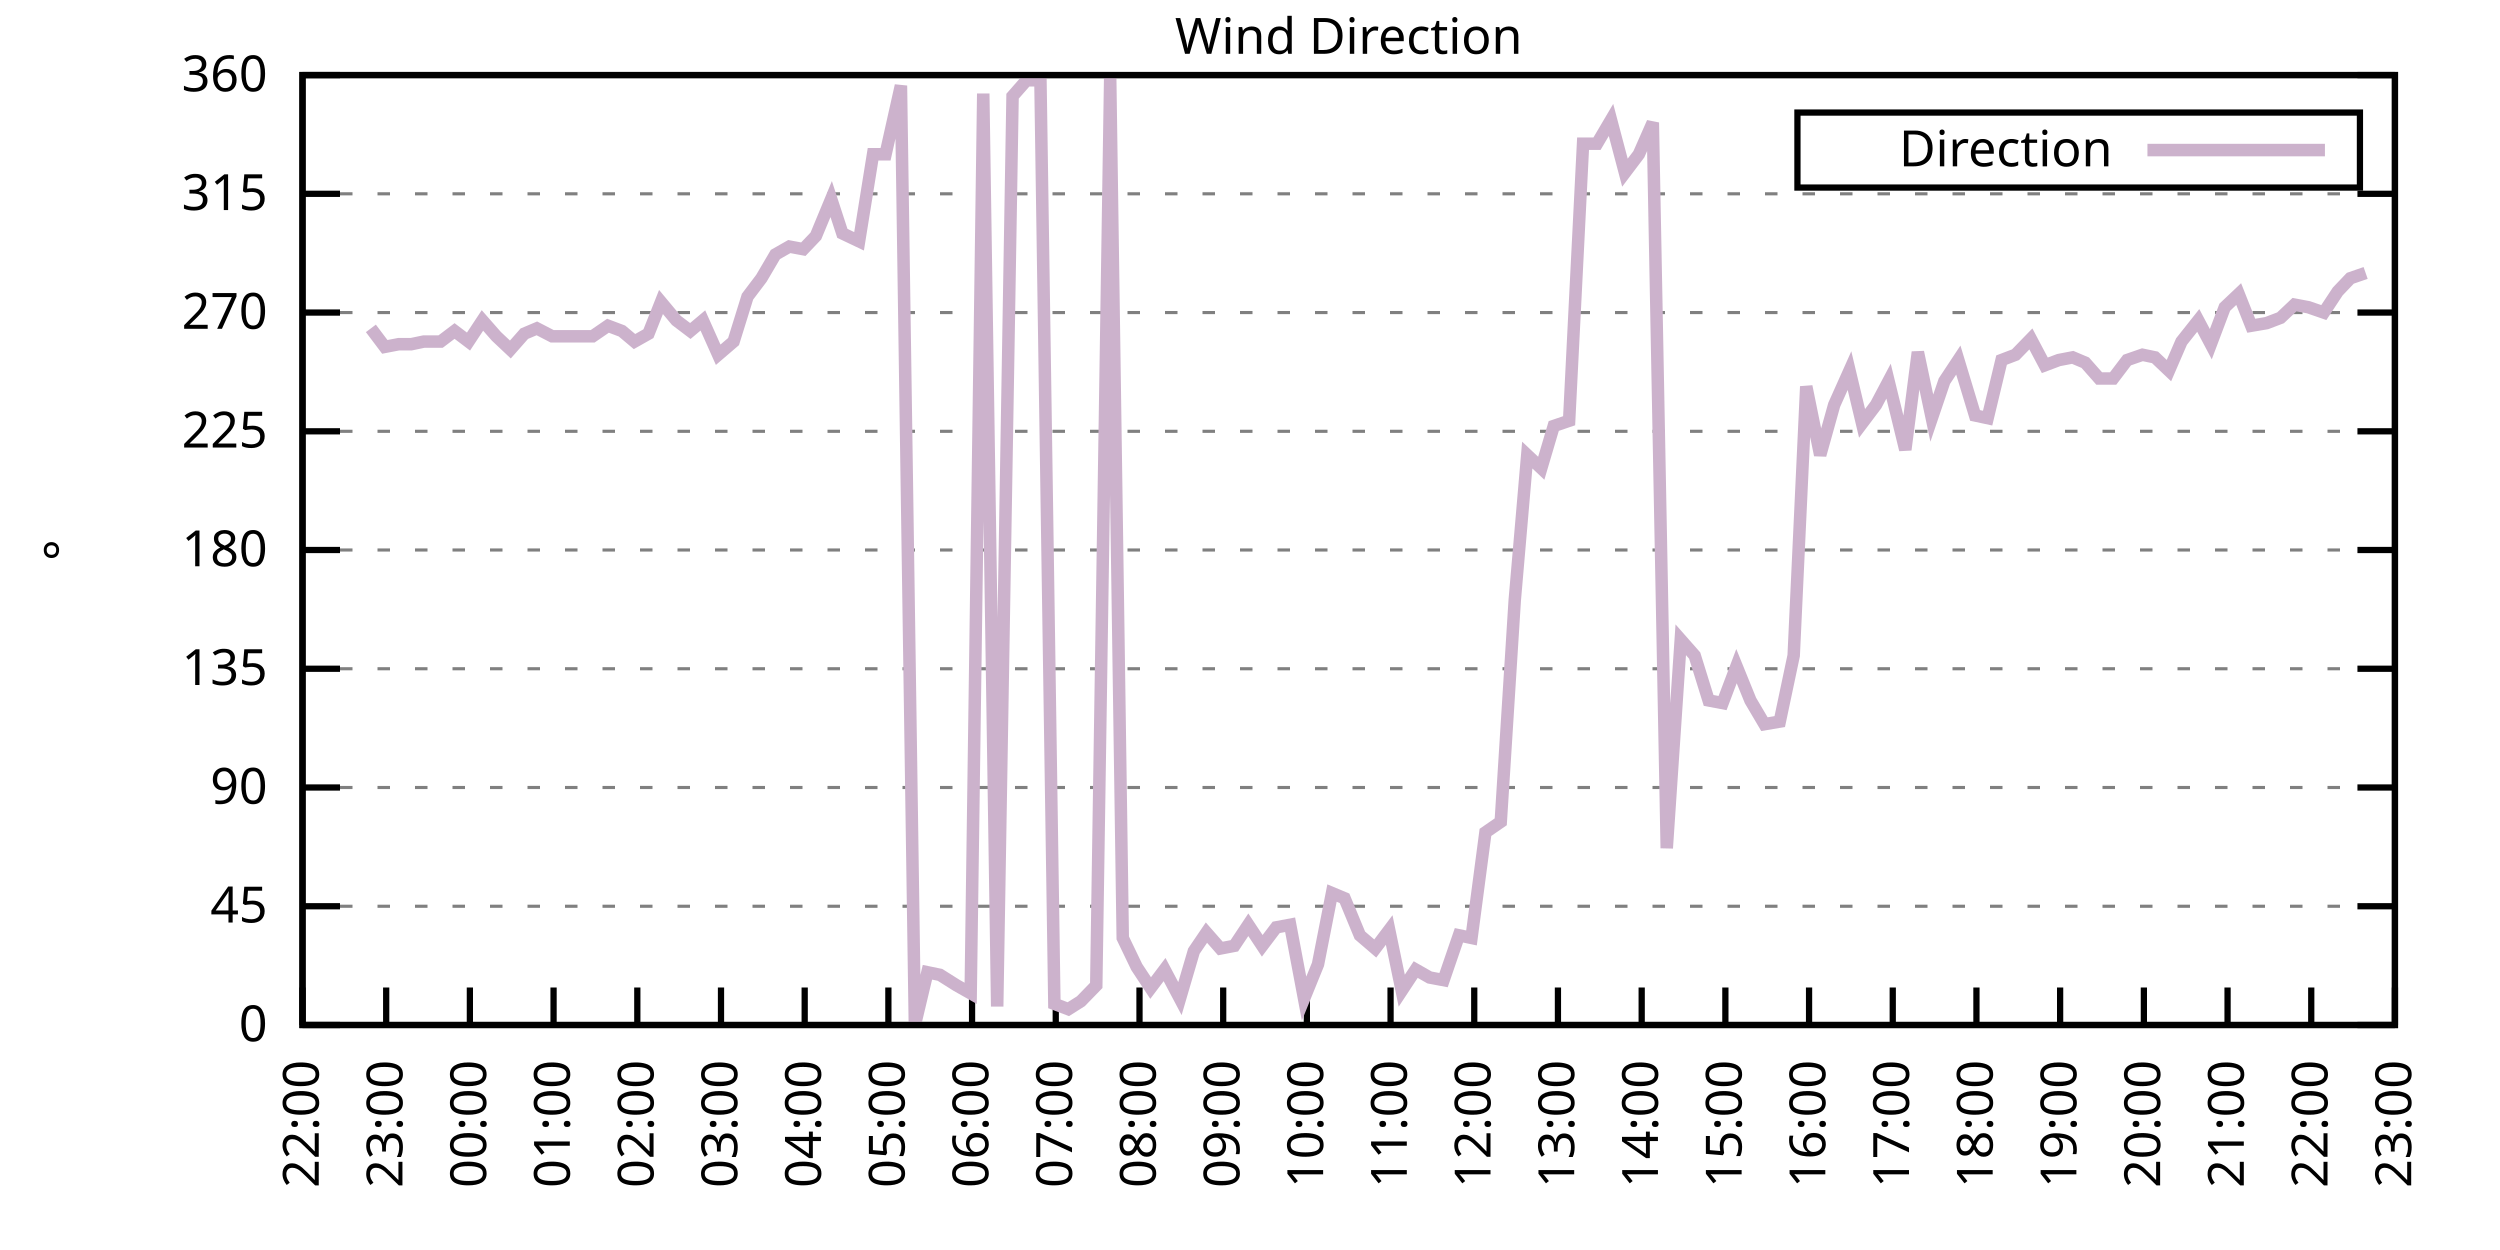
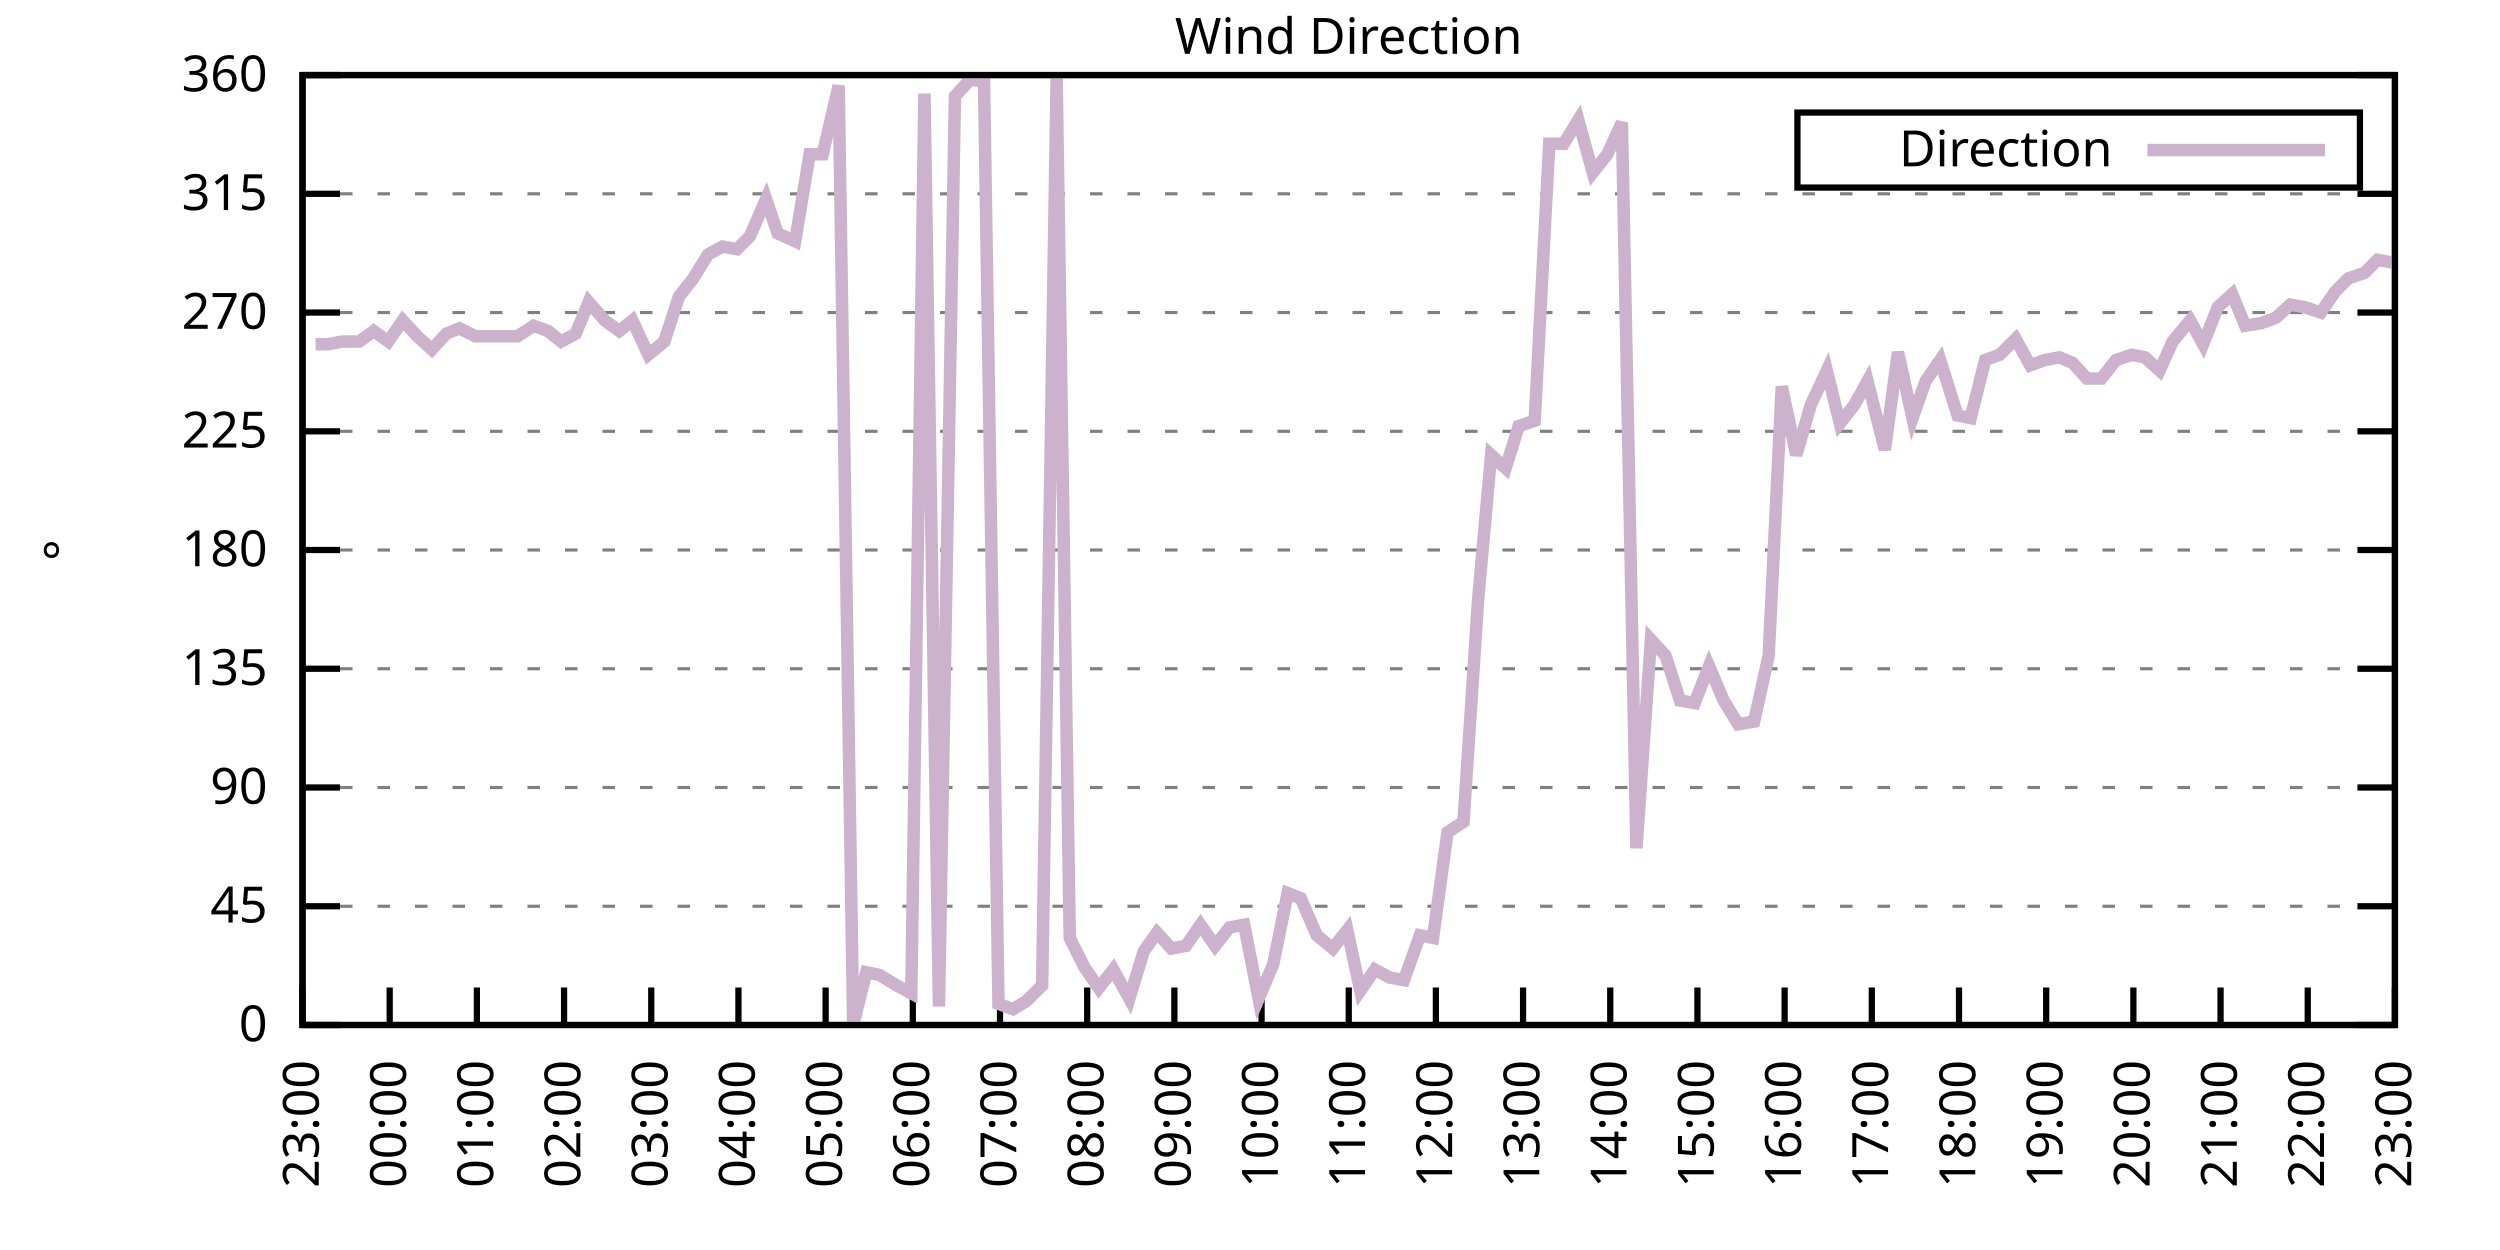
<svg xmlns="http://www.w3.org/2000/svg" xmlns:xlink="http://www.w3.org/1999/xlink" width="400" height="200" viewBox="0 0 400 200">
  <g id="gnuplot_canvas">
    <rect x="0" y="0" width="400" height="200" fill="none" />
    <defs>
      <circle id="gpDot" r="0.5" stroke-width="0.5" stroke="currentColor" />
      <path id="gpPt0" stroke-width="0.333" stroke="currentColor" d="M-1,0 h2 M0,-1 v2" />
      <path id="gpPt1" stroke-width="0.333" stroke="currentColor" d="M-1,-1 L1,1 M1,-1 L-1,1" />
      <path id="gpPt2" stroke-width="0.333" stroke="currentColor" d="M-1,0 L1,0 M0,-1 L0,1 M-1,-1 L1,1 M-1,1 L1,-1" />
      <rect id="gpPt3" stroke-width="0.333" stroke="currentColor" x="-1" y="-1" width="2" height="2" />
      <rect id="gpPt4" stroke-width="0.333" stroke="currentColor" fill="currentColor" x="-1" y="-1" width="2" height="2" />
      <circle id="gpPt5" stroke-width="0.333" stroke="currentColor" cx="0" cy="0" r="1" />
      <use xlink:href="#gpPt5" id="gpPt6" fill="currentColor" stroke="none" />
      <path id="gpPt7" stroke-width="0.333" stroke="currentColor" d="M0,-1.33 L-1.33,0.67 L1.33,0.67 z" />
      <use xlink:href="#gpPt7" id="gpPt8" fill="currentColor" stroke="none" />
      <use xlink:href="#gpPt7" id="gpPt9" stroke="currentColor" transform="rotate(180)" />
      <use xlink:href="#gpPt9" id="gpPt10" fill="currentColor" stroke="none" />
      <use xlink:href="#gpPt3" id="gpPt11" stroke="currentColor" transform="rotate(45)" />
      <use xlink:href="#gpPt11" id="gpPt12" fill="currentColor" stroke="none" />
      <path id="gpPt13" stroke-width="0.333" stroke="currentColor" d="M0,1.330 L1.265,0.411 L0.782,-1.067 L-0.782,-1.076 L-1.265,0.411 z" />
      <use xlink:href="#gpPt13" id="gpPt14" fill="currentColor" stroke="none" />
      <filter id="textbox" filterUnits="objectBoundingBox" x="0" y="0" height="1" width="1">
        <feFlood flood-color="white" flood-opacity="1" result="bgnd" />
        <feComposite in="SourceGraphic" in2="bgnd" operator="atop" />
      </filter>
      <filter id="greybox" filterUnits="objectBoundingBox" x="0" y="0" height="1" width="1">
        <feFlood flood-color="lightgrey" flood-opacity="1" result="grey" />
        <feComposite in="SourceGraphic" in2="grey" operator="atop" />
      </filter>
    </defs>
    <g fill="none" color="white" stroke="currentColor" stroke-width="1.00" stroke-linecap="butt" stroke-linejoin="miter">
</g>
    <g fill="none" color="black" stroke="currentColor" stroke-width="1.00" stroke-linecap="butt" stroke-linejoin="miter">
      <g stroke="none" shape-rendering="crispEdges">
        <polygon fill="rgb(255, 255, 255)" points="48.40,164.00 383.18,164.00 383.18,12.02 48.40,12.02 " />
      </g>
    </g>
    <g fill="none" color="black" stroke="currentColor" stroke-width="1.00" stroke-linecap="butt" stroke-linejoin="miter">
</g>
    <g fill="none" color="black" stroke="black" stroke-width="0.50" stroke-linecap="butt" stroke-linejoin="miter">
</g>
    <g fill="none" color="gray" stroke="currentColor" stroke-width="0.50" stroke-linecap="butt" stroke-linejoin="miter">
      <path stroke="gray" stroke-dasharray="2,4" class="gridline" d="M48.40,164.00 L383.19,164.00  " />
    </g>
    <g fill="none" color="gray" stroke="gray" stroke-width="1.00" stroke-linecap="butt" stroke-linejoin="miter">
</g>
    <g fill="none" color="black" stroke="currentColor" stroke-width="1.00" stroke-linecap="butt" stroke-linejoin="miter">
      <path stroke="black" d="M48.40,164.00 L54.40,164.00 M383.19,164.00 L377.19,164.00  " />
      <g transform="translate(42.80,166.60)" stroke="none" fill="black" font-family="Sans" font-size="8.00" text-anchor="end">
        <text>
          <tspan font-family="Sans"> 0</tspan>
        </text>
      </g>
    </g>
    <g fill="none" color="black" stroke="currentColor" stroke-width="1.00" stroke-linecap="butt" stroke-linejoin="miter">
</g>
    <g fill="none" color="black" stroke="black" stroke-width="0.50" stroke-linecap="butt" stroke-linejoin="miter">
</g>
    <g fill="none" color="gray" stroke="currentColor" stroke-width="0.50" stroke-linecap="butt" stroke-linejoin="miter">
      <path stroke="gray" stroke-dasharray="2,4" class="gridline" d="M48.40,145.00 L383.19,145.00  " />
    </g>
    <g fill="none" color="gray" stroke="gray" stroke-width="1.00" stroke-linecap="butt" stroke-linejoin="miter">
</g>
    <g fill="none" color="black" stroke="currentColor" stroke-width="1.00" stroke-linecap="butt" stroke-linejoin="miter">
      <path stroke="black" d="M48.40,145.00 L54.40,145.00 M383.19,145.00 L377.19,145.00  " />
      <g transform="translate(42.80,147.60)" stroke="none" fill="black" font-family="Sans" font-size="8.00" text-anchor="end">
        <text>
          <tspan font-family="Sans"> 45</tspan>
        </text>
      </g>
    </g>
    <g fill="none" color="black" stroke="currentColor" stroke-width="1.00" stroke-linecap="butt" stroke-linejoin="miter">
</g>
    <g fill="none" color="black" stroke="black" stroke-width="0.50" stroke-linecap="butt" stroke-linejoin="miter">
</g>
    <g fill="none" color="gray" stroke="currentColor" stroke-width="0.50" stroke-linecap="butt" stroke-linejoin="miter">
      <path stroke="gray" stroke-dasharray="2,4" class="gridline" d="M48.40,126.00 L383.19,126.00  " />
    </g>
    <g fill="none" color="gray" stroke="gray" stroke-width="1.00" stroke-linecap="butt" stroke-linejoin="miter">
</g>
    <g fill="none" color="black" stroke="currentColor" stroke-width="1.00" stroke-linecap="butt" stroke-linejoin="miter">
      <path stroke="black" d="M48.40,126.00 L54.40,126.00 M383.19,126.00 L377.19,126.00  " />
      <g transform="translate(42.80,128.60)" stroke="none" fill="black" font-family="Sans" font-size="8.00" text-anchor="end">
        <text>
          <tspan font-family="Sans"> 90</tspan>
        </text>
      </g>
    </g>
    <g fill="none" color="black" stroke="currentColor" stroke-width="1.00" stroke-linecap="butt" stroke-linejoin="miter">
</g>
    <g fill="none" color="black" stroke="black" stroke-width="0.50" stroke-linecap="butt" stroke-linejoin="miter">
</g>
    <g fill="none" color="gray" stroke="currentColor" stroke-width="0.50" stroke-linecap="butt" stroke-linejoin="miter">
      <path stroke="gray" stroke-dasharray="2,4" class="gridline" d="M48.40,107.00 L383.19,107.00  " />
    </g>
    <g fill="none" color="gray" stroke="gray" stroke-width="1.00" stroke-linecap="butt" stroke-linejoin="miter">
</g>
    <g fill="none" color="black" stroke="currentColor" stroke-width="1.00" stroke-linecap="butt" stroke-linejoin="miter">
      <path stroke="black" d="M48.40,107.00 L54.40,107.00 M383.19,107.00 L377.19,107.00  " />
      <g transform="translate(42.80,109.60)" stroke="none" fill="black" font-family="Sans" font-size="8.00" text-anchor="end">
        <text>
          <tspan font-family="Sans"> 135</tspan>
        </text>
      </g>
    </g>
    <g fill="none" color="black" stroke="currentColor" stroke-width="1.00" stroke-linecap="butt" stroke-linejoin="miter">
</g>
    <g fill="none" color="black" stroke="black" stroke-width="0.50" stroke-linecap="butt" stroke-linejoin="miter">
</g>
    <g fill="none" color="gray" stroke="currentColor" stroke-width="0.50" stroke-linecap="butt" stroke-linejoin="miter">
      <path stroke="gray" stroke-dasharray="2,4" class="gridline" d="M48.40,88.00 L383.19,88.00  " />
    </g>
    <g fill="none" color="gray" stroke="gray" stroke-width="1.00" stroke-linecap="butt" stroke-linejoin="miter">
</g>
    <g fill="none" color="black" stroke="currentColor" stroke-width="1.00" stroke-linecap="butt" stroke-linejoin="miter">
      <path stroke="black" d="M48.40,88.00 L54.40,88.00 M383.19,88.00 L377.19,88.00  " />
      <g transform="translate(42.80,90.60)" stroke="none" fill="black" font-family="Sans" font-size="8.00" text-anchor="end">
        <text>
          <tspan font-family="Sans"> 180</tspan>
        </text>
      </g>
    </g>
    <g fill="none" color="black" stroke="currentColor" stroke-width="1.00" stroke-linecap="butt" stroke-linejoin="miter">
</g>
    <g fill="none" color="black" stroke="black" stroke-width="0.50" stroke-linecap="butt" stroke-linejoin="miter">
</g>
    <g fill="none" color="gray" stroke="currentColor" stroke-width="0.50" stroke-linecap="butt" stroke-linejoin="miter">
      <path stroke="gray" stroke-dasharray="2,4" class="gridline" d="M48.40,69.01 L383.19,69.01  " />
    </g>
    <g fill="none" color="gray" stroke="gray" stroke-width="1.00" stroke-linecap="butt" stroke-linejoin="miter">
</g>
    <g fill="none" color="black" stroke="currentColor" stroke-width="1.00" stroke-linecap="butt" stroke-linejoin="miter">
      <path stroke="black" d="M48.40,69.01 L54.40,69.01 M383.19,69.01 L377.19,69.01  " />
      <g transform="translate(42.80,71.61)" stroke="none" fill="black" font-family="Sans" font-size="8.00" text-anchor="end">
        <text>
          <tspan font-family="Sans"> 225</tspan>
        </text>
      </g>
    </g>
    <g fill="none" color="black" stroke="currentColor" stroke-width="1.00" stroke-linecap="butt" stroke-linejoin="miter">
</g>
    <g fill="none" color="black" stroke="black" stroke-width="0.50" stroke-linecap="butt" stroke-linejoin="miter">
</g>
    <g fill="none" color="gray" stroke="currentColor" stroke-width="0.50" stroke-linecap="butt" stroke-linejoin="miter">
      <path stroke="gray" stroke-dasharray="2,4" class="gridline" d="M48.40,50.01 L383.19,50.01  " />
    </g>
    <g fill="none" color="gray" stroke="gray" stroke-width="1.00" stroke-linecap="butt" stroke-linejoin="miter">
</g>
    <g fill="none" color="black" stroke="currentColor" stroke-width="1.00" stroke-linecap="butt" stroke-linejoin="miter">
      <path stroke="black" d="M48.40,50.01 L54.40,50.01 M383.19,50.01 L377.19,50.01  " />
      <g transform="translate(42.80,52.61)" stroke="none" fill="black" font-family="Sans" font-size="8.00" text-anchor="end">
        <text>
          <tspan font-family="Sans"> 270</tspan>
        </text>
      </g>
    </g>
    <g fill="none" color="black" stroke="currentColor" stroke-width="1.00" stroke-linecap="butt" stroke-linejoin="miter">
</g>
    <g fill="none" color="black" stroke="black" stroke-width="0.50" stroke-linecap="butt" stroke-linejoin="miter">
</g>
    <g fill="none" color="gray" stroke="currentColor" stroke-width="0.50" stroke-linecap="butt" stroke-linejoin="miter">
      <path stroke="gray" stroke-dasharray="2,4" class="gridline" d="M48.40,31.01 L383.19,31.01  " />
    </g>
    <g fill="none" color="gray" stroke="gray" stroke-width="1.00" stroke-linecap="butt" stroke-linejoin="miter">
</g>
    <g fill="none" color="black" stroke="currentColor" stroke-width="1.00" stroke-linecap="butt" stroke-linejoin="miter">
      <path stroke="black" d="M48.40,31.01 L54.40,31.01 M383.19,31.01 L377.19,31.01  " />
      <g transform="translate(42.80,33.61)" stroke="none" fill="black" font-family="Sans" font-size="8.00" text-anchor="end">
        <text>
          <tspan font-family="Sans"> 315</tspan>
        </text>
      </g>
    </g>
    <g fill="none" color="black" stroke="currentColor" stroke-width="1.00" stroke-linecap="butt" stroke-linejoin="miter">
</g>
    <g fill="none" color="black" stroke="black" stroke-width="0.50" stroke-linecap="butt" stroke-linejoin="miter">
</g>
    <g fill="none" color="gray" stroke="currentColor" stroke-width="0.50" stroke-linecap="butt" stroke-linejoin="miter">
      <path stroke="gray" stroke-dasharray="2,4" class="gridline" d="M48.40,12.01 L383.19,12.01  " />
    </g>
    <g fill="none" color="gray" stroke="gray" stroke-width="1.00" stroke-linecap="butt" stroke-linejoin="miter">
</g>
    <g fill="none" color="black" stroke="currentColor" stroke-width="1.00" stroke-linecap="butt" stroke-linejoin="miter">
      <path stroke="black" d="M48.40,12.01 L54.40,12.01 M383.19,12.01 L377.19,12.01  " />
      <g transform="translate(42.80,14.61)" stroke="none" fill="black" font-family="Sans" font-size="8.00" text-anchor="end">
        <text>
          <tspan font-family="Sans"> 360</tspan>
        </text>
      </g>
    </g>
    <g fill="none" color="black" stroke="currentColor" stroke-width="1.00" stroke-linecap="butt" stroke-linejoin="miter">
      <path stroke="black" d="M48.40,164.00 L48.40,158.00  " />
      <g transform="translate(51.00,169.60) rotate(270.00)" stroke="none" fill="black" font-family="Sans" font-size="8.00" text-anchor="end">
        <text>
-           <tspan font-family="Sans">22:00</tspan>
-         </text>
-       </g>
-     </g>
-     <g fill="none" color="black" stroke="currentColor" stroke-width="1.00" stroke-linecap="butt" stroke-linejoin="miter">
-       <path stroke="black" d="M61.79,164.00 L61.79,158.00  " />
-       <g transform="translate(64.39,169.60) rotate(270.00)" stroke="none" fill="black" font-family="Sans" font-size="8.00" text-anchor="end">
-         <text>
          <tspan font-family="Sans">23:00</tspan>
        </text>
      </g>
    </g>
    <g fill="none" color="black" stroke="currentColor" stroke-width="1.00" stroke-linecap="butt" stroke-linejoin="miter">
-       <path stroke="black" d="M75.18,164.00 L75.18,158.00  " />
-       <g transform="translate(77.78,169.60) rotate(270.00)" stroke="none" fill="black" font-family="Sans" font-size="8.00" text-anchor="end">
+       <path stroke="black" d="M62.35,164.00 L62.35,158.00  " />
+       <g transform="translate(64.95,169.60) rotate(270.00)" stroke="none" fill="black" font-family="Sans" font-size="8.00" text-anchor="end">
        <text>
          <tspan font-family="Sans">00:00</tspan>
        </text>
      </g>
    </g>
    <g fill="none" color="black" stroke="currentColor" stroke-width="1.00" stroke-linecap="butt" stroke-linejoin="miter">
-       <path stroke="black" d="M88.57,164.00 L88.57,158.00  " />
-       <g transform="translate(91.17,169.60) rotate(270.00)" stroke="none" fill="black" font-family="Sans" font-size="8.00" text-anchor="end">
+       <path stroke="black" d="M76.30,164.00 L76.30,158.00  " />
+       <g transform="translate(78.90,169.60) rotate(270.00)" stroke="none" fill="black" font-family="Sans" font-size="8.00" text-anchor="end">
        <text>
          <tspan font-family="Sans">01:00</tspan>
        </text>
      </g>
    </g>
    <g fill="none" color="black" stroke="currentColor" stroke-width="1.00" stroke-linecap="butt" stroke-linejoin="miter">
-       <path stroke="black" d="M101.97,164.00 L101.97,158.00  " />
-       <g transform="translate(104.57,169.60) rotate(270.00)" stroke="none" fill="black" font-family="Sans" font-size="8.00" text-anchor="end">
+       <path stroke="black" d="M90.25,164.00 L90.25,158.00  " />
+       <g transform="translate(92.85,169.60) rotate(270.00)" stroke="none" fill="black" font-family="Sans" font-size="8.00" text-anchor="end">
        <text>
          <tspan font-family="Sans">02:00</tspan>
        </text>
      </g>
    </g>
    <g fill="none" color="black" stroke="currentColor" stroke-width="1.00" stroke-linecap="butt" stroke-linejoin="miter">
-       <path stroke="black" d="M115.36,164.00 L115.36,158.00  " />
-       <g transform="translate(117.96,169.60) rotate(270.00)" stroke="none" fill="black" font-family="Sans" font-size="8.00" text-anchor="end">
+       <path stroke="black" d="M104.20,164.00 L104.20,158.00  " />
+       <g transform="translate(106.80,169.60) rotate(270.00)" stroke="none" fill="black" font-family="Sans" font-size="8.00" text-anchor="end">
        <text>
          <tspan font-family="Sans">03:00</tspan>
        </text>
      </g>
    </g>
    <g fill="none" color="black" stroke="currentColor" stroke-width="1.00" stroke-linecap="butt" stroke-linejoin="miter">
-       <path stroke="black" d="M128.75,164.00 L128.75,158.00  " />
-       <g transform="translate(131.35,169.60) rotate(270.00)" stroke="none" fill="black" font-family="Sans" font-size="8.00" text-anchor="end">
+       <path stroke="black" d="M118.15,164.00 L118.15,158.00  " />
+       <g transform="translate(120.75,169.60) rotate(270.00)" stroke="none" fill="black" font-family="Sans" font-size="8.00" text-anchor="end">
        <text>
          <tspan font-family="Sans">04:00</tspan>
        </text>
      </g>
    </g>
    <g fill="none" color="black" stroke="currentColor" stroke-width="1.00" stroke-linecap="butt" stroke-linejoin="miter">
-       <path stroke="black" d="M142.14,164.00 L142.14,158.00  " />
-       <g transform="translate(144.74,169.60) rotate(270.00)" stroke="none" fill="black" font-family="Sans" font-size="8.00" text-anchor="end">
+       <path stroke="black" d="M132.10,164.00 L132.10,158.00  " />
+       <g transform="translate(134.70,169.60) rotate(270.00)" stroke="none" fill="black" font-family="Sans" font-size="8.00" text-anchor="end">
        <text>
          <tspan font-family="Sans">05:00</tspan>
        </text>
      </g>
    </g>
    <g fill="none" color="black" stroke="currentColor" stroke-width="1.00" stroke-linecap="butt" stroke-linejoin="miter">
-       <path stroke="black" d="M155.53,164.00 L155.53,158.00  " />
-       <g transform="translate(158.13,169.60) rotate(270.00)" stroke="none" fill="black" font-family="Sans" font-size="8.00" text-anchor="end">
+       <path stroke="black" d="M146.05,164.00 L146.05,158.00  " />
+       <g transform="translate(148.65,169.60) rotate(270.00)" stroke="none" fill="black" font-family="Sans" font-size="8.00" text-anchor="end">
        <text>
          <tspan font-family="Sans">06:00</tspan>
        </text>
      </g>
    </g>
    <g fill="none" color="black" stroke="currentColor" stroke-width="1.00" stroke-linecap="butt" stroke-linejoin="miter">
-       <path stroke="black" d="M168.92,164.00 L168.92,158.00  " />
-       <g transform="translate(171.52,169.60) rotate(270.00)" stroke="none" fill="black" font-family="Sans" font-size="8.00" text-anchor="end">
+       <path stroke="black" d="M160.00,164.00 L160.00,158.00  " />
+       <g transform="translate(162.60,169.60) rotate(270.00)" stroke="none" fill="black" font-family="Sans" font-size="8.00" text-anchor="end">
        <text>
          <tspan font-family="Sans">07:00</tspan>
        </text>
      </g>
    </g>
    <g fill="none" color="black" stroke="currentColor" stroke-width="1.00" stroke-linecap="butt" stroke-linejoin="miter">
-       <path stroke="black" d="M182.32,164.00 L182.32,158.00  " />
-       <g transform="translate(184.92,169.60) rotate(270.00)" stroke="none" fill="black" font-family="Sans" font-size="8.00" text-anchor="end">
+       <path stroke="black" d="M173.95,164.00 L173.95,158.00  " />
+       <g transform="translate(176.55,169.60) rotate(270.00)" stroke="none" fill="black" font-family="Sans" font-size="8.00" text-anchor="end">
        <text>
          <tspan font-family="Sans">08:00</tspan>
        </text>
      </g>
    </g>
    <g fill="none" color="black" stroke="currentColor" stroke-width="1.00" stroke-linecap="butt" stroke-linejoin="miter">
-       <path stroke="black" d="M195.71,164.00 L195.71,158.00  " />
-       <g transform="translate(198.31,169.60) rotate(270.00)" stroke="none" fill="black" font-family="Sans" font-size="8.00" text-anchor="end">
+       <path stroke="black" d="M187.90,164.00 L187.90,158.00  " />
+       <g transform="translate(190.50,169.60) rotate(270.00)" stroke="none" fill="black" font-family="Sans" font-size="8.00" text-anchor="end">
        <text>
          <tspan font-family="Sans">09:00</tspan>
        </text>
      </g>
    </g>
    <g fill="none" color="black" stroke="currentColor" stroke-width="1.00" stroke-linecap="butt" stroke-linejoin="miter">
-       <path stroke="black" d="M209.10,164.00 L209.10,158.00  " />
-       <g transform="translate(211.70,169.60) rotate(270.00)" stroke="none" fill="black" font-family="Sans" font-size="8.00" text-anchor="end">
+       <path stroke="black" d="M201.85,164.00 L201.85,158.00  " />
+       <g transform="translate(204.45,169.60) rotate(270.00)" stroke="none" fill="black" font-family="Sans" font-size="8.00" text-anchor="end">
        <text>
          <tspan font-family="Sans">10:00</tspan>
        </text>
      </g>
    </g>
    <g fill="none" color="black" stroke="currentColor" stroke-width="1.00" stroke-linecap="butt" stroke-linejoin="miter">
-       <path stroke="black" d="M222.49,164.00 L222.49,158.00  " />
-       <g transform="translate(225.09,169.60) rotate(270.00)" stroke="none" fill="black" font-family="Sans" font-size="8.00" text-anchor="end">
+       <path stroke="black" d="M215.80,164.00 L215.80,158.00  " />
+       <g transform="translate(218.40,169.60) rotate(270.00)" stroke="none" fill="black" font-family="Sans" font-size="8.00" text-anchor="end">
        <text>
          <tspan font-family="Sans">11:00</tspan>
        </text>
      </g>
    </g>
    <g fill="none" color="black" stroke="currentColor" stroke-width="1.00" stroke-linecap="butt" stroke-linejoin="miter">
-       <path stroke="black" d="M235.88,164.00 L235.88,158.00  " />
-       <g transform="translate(238.48,169.60) rotate(270.00)" stroke="none" fill="black" font-family="Sans" font-size="8.00" text-anchor="end">
+       <path stroke="black" d="M229.74,164.00 L229.74,158.00  " />
+       <g transform="translate(232.34,169.60) rotate(270.00)" stroke="none" fill="black" font-family="Sans" font-size="8.00" text-anchor="end">
        <text>
          <tspan font-family="Sans">12:00</tspan>
        </text>
      </g>
    </g>
    <g fill="none" color="black" stroke="currentColor" stroke-width="1.00" stroke-linecap="butt" stroke-linejoin="miter">
-       <path stroke="black" d="M249.27,164.00 L249.27,158.00  " />
-       <g transform="translate(251.87,169.60) rotate(270.00)" stroke="none" fill="black" font-family="Sans" font-size="8.00" text-anchor="end">
+       <path stroke="black" d="M243.69,164.00 L243.69,158.00  " />
+       <g transform="translate(246.29,169.60) rotate(270.00)" stroke="none" fill="black" font-family="Sans" font-size="8.00" text-anchor="end">
        <text>
          <tspan font-family="Sans">13:00</tspan>
        </text>
      </g>
    </g>
    <g fill="none" color="black" stroke="currentColor" stroke-width="1.00" stroke-linecap="butt" stroke-linejoin="miter">
-       <path stroke="black" d="M262.67,164.00 L262.67,158.00  " />
-       <g transform="translate(265.27,169.60) rotate(270.00)" stroke="none" fill="black" font-family="Sans" font-size="8.00" text-anchor="end">
+       <path stroke="black" d="M257.64,164.00 L257.64,158.00  " />
+       <g transform="translate(260.24,169.60) rotate(270.00)" stroke="none" fill="black" font-family="Sans" font-size="8.00" text-anchor="end">
        <text>
          <tspan font-family="Sans">14:00</tspan>
        </text>
      </g>
    </g>
    <g fill="none" color="black" stroke="currentColor" stroke-width="1.00" stroke-linecap="butt" stroke-linejoin="miter">
-       <path stroke="black" d="M276.06,164.00 L276.06,158.00  " />
-       <g transform="translate(278.66,169.60) rotate(270.00)" stroke="none" fill="black" font-family="Sans" font-size="8.00" text-anchor="end">
+       <path stroke="black" d="M271.59,164.00 L271.59,158.00  " />
+       <g transform="translate(274.19,169.60) rotate(270.00)" stroke="none" fill="black" font-family="Sans" font-size="8.00" text-anchor="end">
        <text>
          <tspan font-family="Sans">15:00</tspan>
        </text>
      </g>
    </g>
    <g fill="none" color="black" stroke="currentColor" stroke-width="1.00" stroke-linecap="butt" stroke-linejoin="miter">
-       <path stroke="black" d="M289.45,164.00 L289.45,158.00  " />
-       <g transform="translate(292.05,169.60) rotate(270.00)" stroke="none" fill="black" font-family="Sans" font-size="8.00" text-anchor="end">
+       <path stroke="black" d="M285.54,164.00 L285.54,158.00  " />
+       <g transform="translate(288.14,169.60) rotate(270.00)" stroke="none" fill="black" font-family="Sans" font-size="8.00" text-anchor="end">
        <text>
          <tspan font-family="Sans">16:00</tspan>
        </text>
      </g>
    </g>
    <g fill="none" color="black" stroke="currentColor" stroke-width="1.00" stroke-linecap="butt" stroke-linejoin="miter">
-       <path stroke="black" d="M302.84,164.00 L302.84,158.00  " />
-       <g transform="translate(305.44,169.60) rotate(270.00)" stroke="none" fill="black" font-family="Sans" font-size="8.00" text-anchor="end">
+       <path stroke="black" d="M299.49,164.00 L299.49,158.00  " />
+       <g transform="translate(302.09,169.60) rotate(270.00)" stroke="none" fill="black" font-family="Sans" font-size="8.00" text-anchor="end">
        <text>
          <tspan font-family="Sans">17:00</tspan>
        </text>
      </g>
    </g>
    <g fill="none" color="black" stroke="currentColor" stroke-width="1.00" stroke-linecap="butt" stroke-linejoin="miter">
-       <path stroke="black" d="M316.23,164.00 L316.23,158.00  " />
-       <g transform="translate(318.83,169.60) rotate(270.00)" stroke="none" fill="black" font-family="Sans" font-size="8.00" text-anchor="end">
+       <path stroke="black" d="M313.44,164.00 L313.44,158.00  " />
+       <g transform="translate(316.04,169.60) rotate(270.00)" stroke="none" fill="black" font-family="Sans" font-size="8.00" text-anchor="end">
        <text>
          <tspan font-family="Sans">18:00</tspan>
        </text>
      </g>
    </g>
    <g fill="none" color="black" stroke="currentColor" stroke-width="1.00" stroke-linecap="butt" stroke-linejoin="miter">
-       <path stroke="black" d="M329.62,164.00 L329.62,158.00  " />
-       <g transform="translate(332.22,169.60) rotate(270.00)" stroke="none" fill="black" font-family="Sans" font-size="8.00" text-anchor="end">
+       <path stroke="black" d="M327.39,164.00 L327.39,158.00  " />
+       <g transform="translate(329.99,169.60) rotate(270.00)" stroke="none" fill="black" font-family="Sans" font-size="8.00" text-anchor="end">
        <text>
          <tspan font-family="Sans">19:00</tspan>
        </text>
      </g>
    </g>
    <g fill="none" color="black" stroke="currentColor" stroke-width="1.00" stroke-linecap="butt" stroke-linejoin="miter">
-       <path stroke="black" d="M343.02,164.00 L343.02,158.00  " />
-       <g transform="translate(345.62,169.60) rotate(270.00)" stroke="none" fill="black" font-family="Sans" font-size="8.00" text-anchor="end">
+       <path stroke="black" d="M341.34,164.00 L341.34,158.00  " />
+       <g transform="translate(343.94,169.60) rotate(270.00)" stroke="none" fill="black" font-family="Sans" font-size="8.00" text-anchor="end">
        <text>
          <tspan font-family="Sans">20:00</tspan>
        </text>
      </g>
    </g>
    <g fill="none" color="black" stroke="currentColor" stroke-width="1.00" stroke-linecap="butt" stroke-linejoin="miter">
-       <path stroke="black" d="M356.41,164.00 L356.41,158.00  " />
-       <g transform="translate(359.01,169.60) rotate(270.00)" stroke="none" fill="black" font-family="Sans" font-size="8.00" text-anchor="end">
+       <path stroke="black" d="M355.29,164.00 L355.29,158.00  " />
+       <g transform="translate(357.89,169.60) rotate(270.00)" stroke="none" fill="black" font-family="Sans" font-size="8.00" text-anchor="end">
        <text>
          <tspan font-family="Sans">21:00</tspan>
        </text>
      </g>
    </g>
    <g fill="none" color="black" stroke="currentColor" stroke-width="1.00" stroke-linecap="butt" stroke-linejoin="miter">
-       <path stroke="black" d="M369.80,164.00 L369.80,158.00  " />
-       <g transform="translate(372.40,169.60) rotate(270.00)" stroke="none" fill="black" font-family="Sans" font-size="8.00" text-anchor="end">
+       <path stroke="black" d="M369.24,164.00 L369.24,158.00  " />
+       <g transform="translate(371.84,169.60) rotate(270.00)" stroke="none" fill="black" font-family="Sans" font-size="8.00" text-anchor="end">
        <text>
          <tspan font-family="Sans">22:00</tspan>
        </text>
      </g>
    </g>
    <g fill="none" color="black" stroke="currentColor" stroke-width="1.00" stroke-linecap="butt" stroke-linejoin="miter">
      <path stroke="black" d="M383.19,164.00 L383.19,158.00  " />
      <g transform="translate(385.79,169.60) rotate(270.00)" stroke="none" fill="black" font-family="Sans" font-size="8.00" text-anchor="end">
        <text>
          <tspan font-family="Sans">23:00</tspan>
        </text>
      </g>
    </g>
    <g fill="none" color="black" stroke="currentColor" stroke-width="1.00" stroke-linecap="butt" stroke-linejoin="miter">
</g>
    <g fill="none" color="black" stroke="currentColor" stroke-width="1.00" stroke-linecap="butt" stroke-linejoin="miter">
      <path stroke="black" d="M48.40,12.01 L48.40,164.00 L383.19,164.00 L383.19,12.01 L48.40,12.01 Z  " />
    </g>
    <g fill="none" color="black" stroke="currentColor" stroke-width="1.00" stroke-linecap="butt" stroke-linejoin="miter">
</g>
    <g fill="none" color="black" stroke="currentColor" stroke-width="1.00" stroke-linecap="butt" stroke-linejoin="miter">
      <path stroke="black" d="M287.59,30.01 L287.59,18.01 L377.59,18.01 L377.59,30.01 L287.59,30.01 Z  " />
    </g>
    <g id="Wind_direction_plot_1">
      <g fill="none" color="white" stroke="black" stroke-width="2.00" stroke-linecap="butt" stroke-linejoin="miter">
</g>
      <g fill="none" color="black" stroke="currentColor" stroke-width="2.00" stroke-linecap="butt" stroke-linejoin="miter">
        <g transform="translate(337.99,26.61)" stroke="none" fill="black" font-family="Sans" font-size="8.00" text-anchor="end">
          <text>
            <tspan font-family="Sans">Direction</tspan>
          </text>
        </g>
      </g>
      <g fill="none" color="black" stroke="currentColor" stroke-width="2.00" stroke-linecap="butt" stroke-linejoin="miter">
-         <path stroke="rgb(204, 178, 204)" d="M343.59,24.01 L371.99,24.01 M59.34,52.54 L61.57,55.50 L63.80,55.07 L65.81,55.07 L67.82,54.65 L70.50,54.65   L72.73,52.96 L74.96,54.65 L77.19,51.27 L79.42,53.81 L81.66,55.92 L83.89,53.39 L85.90,52.54 L88.35,53.81   L90.58,53.81 L92.59,53.81 L94.82,53.81 L97.28,52.12 L99.51,52.96 L101.52,54.65 L103.75,53.39 L105.76,48.32   L108.22,51.27 L110.45,52.96 L112.46,51.27 L114.91,56.76 L117.37,54.65 L119.60,47.47 L121.83,44.52 L124.06,40.72   L126.29,39.45 L128.53,39.87 L130.54,37.76 L132.99,31.85 L134.78,37.34 L137.45,38.61 L139.69,24.68 L141.69,24.68   L144.15,13.70 L146.38,164.00 L148.39,155.56 L150.40,155.98 L153.08,157.67 L155.31,158.93 L157.32,14.97 L159.55,161.04   L162.01,15.39 L164.24,12.85 L166.47,12.85 L168.70,160.62 L170.93,161.47 L172.94,160.20 L175.40,157.67 L177.63,12.43   L179.64,150.07 L181.87,154.71 L184.10,158.09 L186.33,155.13 L188.79,159.78 L191.02,152.18 L193.03,149.22 L195.26,151.76   L197.49,151.33 L199.73,147.96 L201.96,151.33 L204.19,148.38 L206.42,147.96 L208.65,159.78 L210.88,154.29 L213.12,142.89   L215.13,143.73 L217.58,149.65 L220.04,151.76 L222.27,148.80 L224.28,158.51 L226.51,155.13 L228.74,156.40 L230.97,156.82   L233.43,149.65 L235.44,150.07 L237.67,133.18 L240.12,131.49 L242.36,96.03 L244.36,72.81 L246.60,74.92 L248.60,68.16   L251.06,67.32 L253.29,22.99 L255.52,22.99 L257.76,19.19 L259.99,27.63 L262.22,24.68 L264.45,19.61 L266.68,135.71   L268.92,102.36 L271.15,104.89 L273.38,112.07 L275.61,112.49 L277.84,106.58 L280.07,112.07 L282.31,115.87 L284.76,115.45   L286.99,104.89 L289.00,61.83 L291.23,72.81 L293.47,64.78 L295.92,59.30 L297.93,67.74 L300.16,64.78 L302.17,60.98   L304.85,71.96 L306.86,56.34 L309.09,66.90 L311.10,60.98 L313.33,57.61 L316.01,66.47 L318.02,66.90 L320.25,57.61   L322.48,56.76 L324.94,54.23 L327.17,58.45 L329.40,57.61 L331.63,57.18 L333.64,58.03 L335.87,60.56 L338.10,60.56   L340.34,57.61 L342.79,56.76 L344.80,57.18 L347.03,59.30 L349.04,54.65 L351.72,51.27 L353.73,55.07 L355.96,49.16   L358.19,47.05 L360.20,52.12 L362.66,51.70 L364.89,50.85 L367.12,48.74 L369.35,49.16 L371.81,50.01 L374.04,46.63   L376.05,44.52 L378.50,43.67  " />
+         <path stroke="rgb(204, 178, 204)" d="M343.59,24.01 L371.99,24.01 M50.49,55.07 L52.58,55.07 L54.68,54.65 L57.47,54.65 L59.79,52.96 L62.12,54.65   L64.44,51.27 L66.77,53.81 L69.09,55.92 L71.42,53.39 L73.51,52.54 L76.07,53.81 L78.39,53.81 L80.48,53.81   L82.81,53.81 L85.37,52.12 L87.69,52.96 L89.78,54.65 L92.11,53.39 L94.20,48.32 L96.76,51.27 L99.08,52.96   L101.18,51.27 L103.73,56.76 L106.29,54.65 L108.62,47.47 L110.94,44.52 L113.27,40.72 L115.59,39.45 L117.92,39.87   L120.01,37.76 L122.57,31.85 L124.43,37.34 L127.22,38.61 L129.54,24.68 L131.63,24.68 L134.19,13.70 L136.51,164.00   L138.61,155.56 L140.70,155.98 L143.49,157.67 L145.81,158.93 L147.91,14.97 L150.23,161.04 L152.79,15.39 L155.11,12.85   L157.44,12.85 L159.76,160.62 L162.09,161.47 L164.18,160.20 L166.74,157.67 L169.06,12.43 L171.16,150.07 L173.48,154.71   L175.81,158.09 L178.13,155.13 L180.69,159.78 L183.01,152.18 L185.11,149.22 L187.43,151.76 L189.76,151.33 L192.08,147.96   L194.41,151.33 L196.73,148.38 L199.06,147.96 L201.38,159.78 L203.71,154.29 L206.03,142.89 L208.12,143.73 L210.68,149.65   L213.24,151.76 L215.56,148.80 L217.65,158.51 L219.98,155.13 L222.30,156.40 L224.63,156.82 L227.19,149.65 L229.28,150.07   L231.60,133.18 L234.16,131.49 L236.49,96.03 L238.58,72.81 L240.90,74.92 L243.00,68.16 L245.55,67.32 L247.88,22.99   L250.20,22.99 L252.53,19.19 L254.85,27.63 L257.18,24.68 L259.50,19.61 L261.83,135.71 L264.15,102.36 L266.48,104.89   L268.80,112.07 L271.13,112.49 L273.45,106.58 L275.78,112.07 L278.10,115.87 L280.66,115.45 L282.99,104.89 L285.08,61.83   L287.40,72.81 L289.73,64.78 L292.29,59.30 L294.38,67.74 L296.70,64.78 L298.80,60.98 L301.58,71.96 L303.68,56.34   L306.00,66.90 L308.09,60.98 L310.42,57.61 L313.21,66.47 L315.30,66.90 L317.63,57.61 L319.95,56.76 L322.51,54.23   L324.83,58.45 L327.16,57.61 L329.48,57.18 L331.58,58.03 L333.90,60.56 L336.23,60.56 L338.55,57.61 L341.11,56.76   L343.20,57.18 L345.53,59.30 L347.62,54.65 L350.41,51.27 L352.50,55.07 L354.83,49.16 L357.15,47.05 L359.24,52.12   L361.80,51.70 L364.13,50.85 L366.45,48.74 L368.78,49.16 L371.33,50.01 L373.66,46.63 L375.75,44.52 L378.31,43.67   L380.40,41.56 L382.73,41.99  " />
      </g>
    </g>
    <g fill="none" color="black" stroke="currentColor" stroke-width="2.00" stroke-linecap="butt" stroke-linejoin="miter">
</g>
    <g fill="none" color="black" stroke="black" stroke-width="1.00" stroke-linecap="butt" stroke-linejoin="miter">
</g>
    <g fill="none" color="black" stroke="currentColor" stroke-width="1.00" stroke-linecap="butt" stroke-linejoin="miter">
      <path stroke="black" d="M48.40,12.01 L48.40,164.00 L383.19,164.00 L383.19,12.01 L48.40,12.01 Z  " />
      <g transform="translate(12.80,88.01) rotate(270.00)" stroke="none" fill="black" font-family="Sans" font-size="8.00" text-anchor="middle">
        <text>
          <tspan font-family="Sans">°</tspan>
        </text>
      </g>
    </g>
    <g fill="none" color="black" stroke="currentColor" stroke-width="1.00" stroke-linecap="butt" stroke-linejoin="miter">
</g>
    <g fill="none" color="black" stroke="currentColor" stroke-width="1.00" stroke-linecap="butt" stroke-linejoin="miter">
      <g transform="translate(215.79,8.61)" stroke="none" fill="black" font-family="Sans" font-size="8.00" text-anchor="middle">
        <text>
          <tspan font-family="Sans">Wind Direction</tspan>
        </text>
      </g>
    </g>
    <g fill="none" color="black" stroke="currentColor" stroke-width="1.00" stroke-linecap="butt" stroke-linejoin="miter">
</g>
  </g>
</svg>
